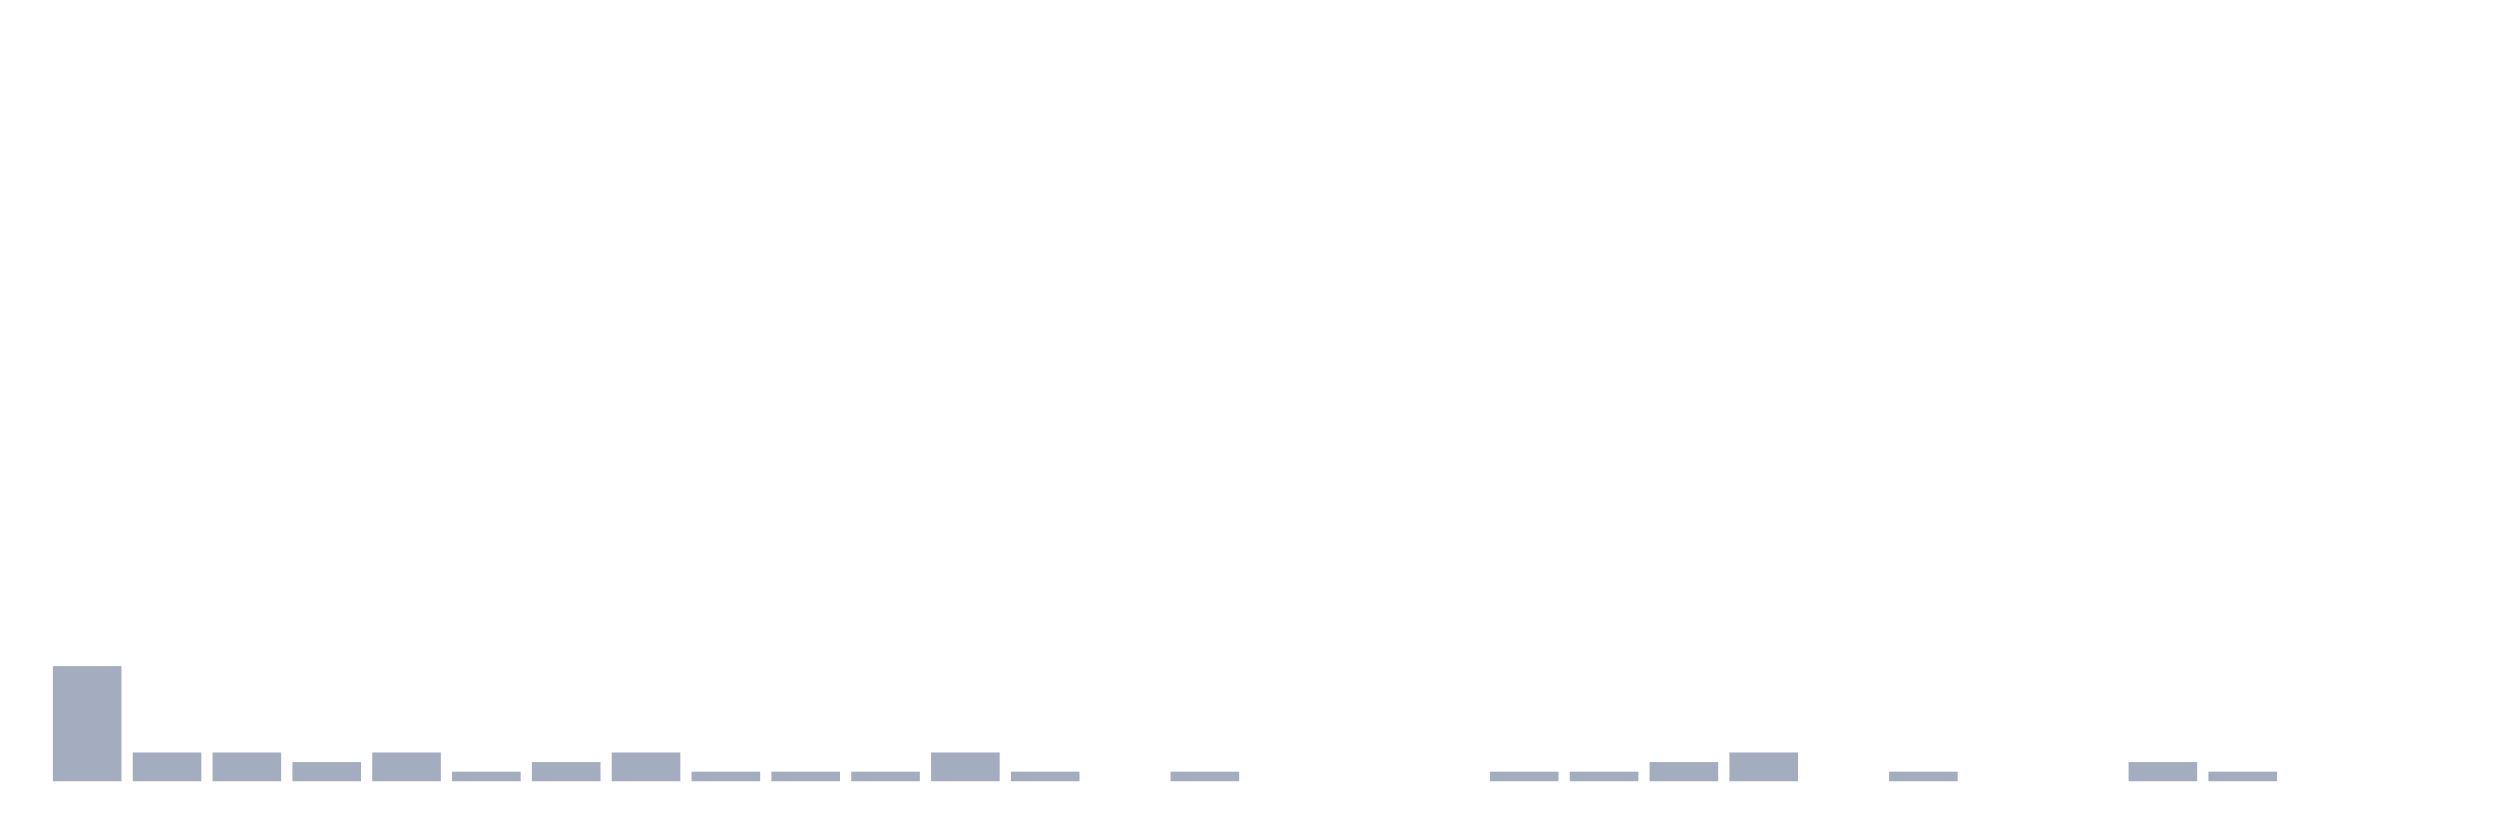
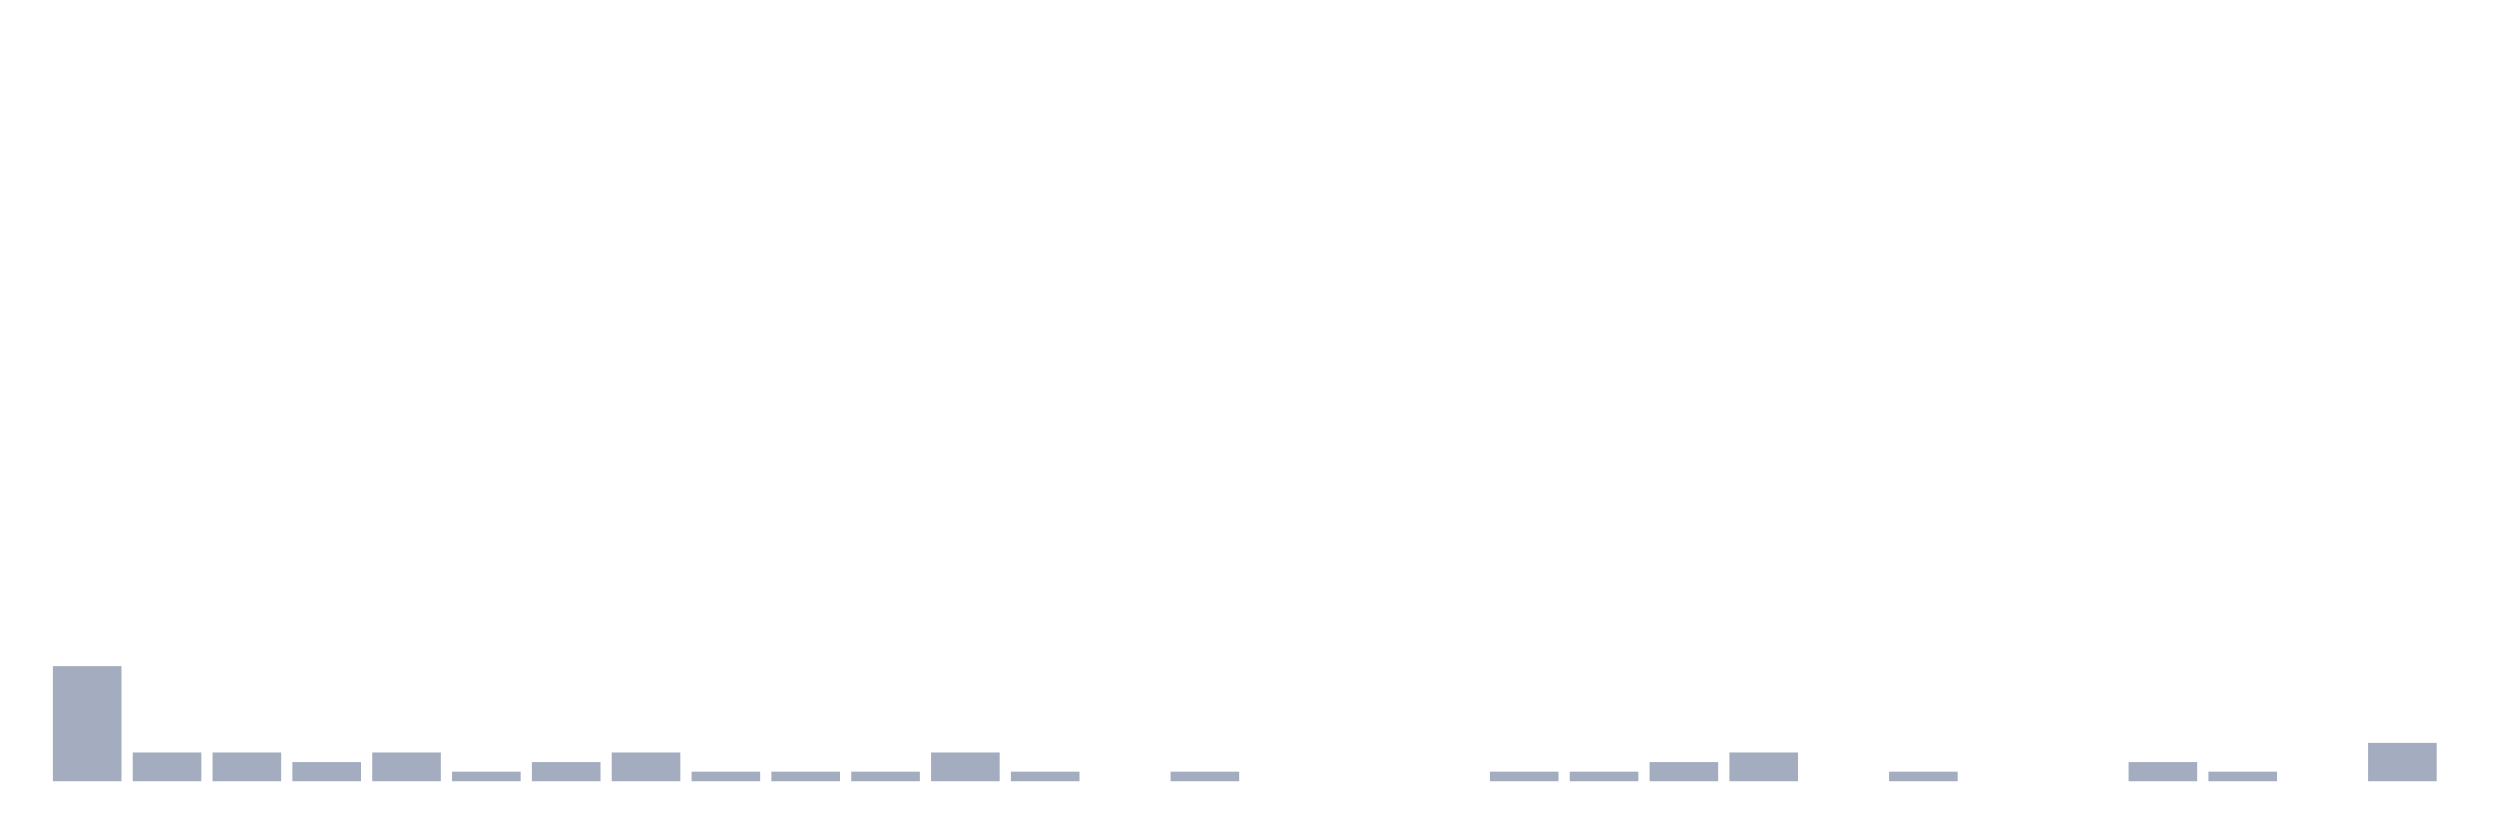
<svg xmlns="http://www.w3.org/2000/svg" viewBox="0 0 480 160">
  <g transform="translate(10,10)">
    <rect class="bar" x="0.153" width="13.175" y="117.895" height="22.105" fill="rgb(164,173,192)" />
    <rect class="bar" x="15.482" width="13.175" y="134.474" height="5.526" fill="rgb(164,173,192)" />
    <rect class="bar" x="30.81" width="13.175" y="134.474" height="5.526" fill="rgb(164,173,192)" />
    <rect class="bar" x="46.138" width="13.175" y="136.316" height="3.684" fill="rgb(164,173,192)" />
    <rect class="bar" x="61.466" width="13.175" y="134.474" height="5.526" fill="rgb(164,173,192)" />
    <rect class="bar" x="76.794" width="13.175" y="138.158" height="1.842" fill="rgb(164,173,192)" />
    <rect class="bar" x="92.123" width="13.175" y="136.316" height="3.684" fill="rgb(164,173,192)" />
    <rect class="bar" x="107.451" width="13.175" y="134.474" height="5.526" fill="rgb(164,173,192)" />
    <rect class="bar" x="122.779" width="13.175" y="138.158" height="1.842" fill="rgb(164,173,192)" />
    <rect class="bar" x="138.107" width="13.175" y="138.158" height="1.842" fill="rgb(164,173,192)" />
    <rect class="bar" x="153.436" width="13.175" y="138.158" height="1.842" fill="rgb(164,173,192)" />
    <rect class="bar" x="168.764" width="13.175" y="134.474" height="5.526" fill="rgb(164,173,192)" />
    <rect class="bar" x="184.092" width="13.175" y="138.158" height="1.842" fill="rgb(164,173,192)" />
    <rect class="bar" x="199.42" width="13.175" y="140" height="0" fill="rgb(164,173,192)" />
    <rect class="bar" x="214.748" width="13.175" y="138.158" height="1.842" fill="rgb(164,173,192)" />
    <rect class="bar" x="230.077" width="13.175" y="140" height="0" fill="rgb(164,173,192)" />
    <rect class="bar" x="245.405" width="13.175" y="140" height="0" fill="rgb(164,173,192)" />
    <rect class="bar" x="260.733" width="13.175" y="140" height="0" fill="rgb(164,173,192)" />
    <rect class="bar" x="276.061" width="13.175" y="138.158" height="1.842" fill="rgb(164,173,192)" />
    <rect class="bar" x="291.39" width="13.175" y="138.158" height="1.842" fill="rgb(164,173,192)" />
    <rect class="bar" x="306.718" width="13.175" y="136.316" height="3.684" fill="rgb(164,173,192)" />
    <rect class="bar" x="322.046" width="13.175" y="134.474" height="5.526" fill="rgb(164,173,192)" />
    <rect class="bar" x="337.374" width="13.175" y="140" height="0" fill="rgb(164,173,192)" />
    <rect class="bar" x="352.702" width="13.175" y="138.158" height="1.842" fill="rgb(164,173,192)" />
    <rect class="bar" x="368.031" width="13.175" y="140" height="0" fill="rgb(164,173,192)" />
    <rect class="bar" x="383.359" width="13.175" y="140" height="0" fill="rgb(164,173,192)" />
    <rect class="bar" x="398.687" width="13.175" y="136.316" height="3.684" fill="rgb(164,173,192)" />
    <rect class="bar" x="414.015" width="13.175" y="138.158" height="1.842" fill="rgb(164,173,192)" />
    <rect class="bar" x="429.344" width="13.175" y="140" height="0" fill="rgb(164,173,192)" />
-     <rect class="bar" x="444.672" width="13.175" y="140" height="0" fill="rgb(164,173,192)" />
+     <rect class="bar" x="444.672" width="13.175" y="132.632" height="7.368" fill="rgb(164,173,192)" />
  </g>
</svg>
